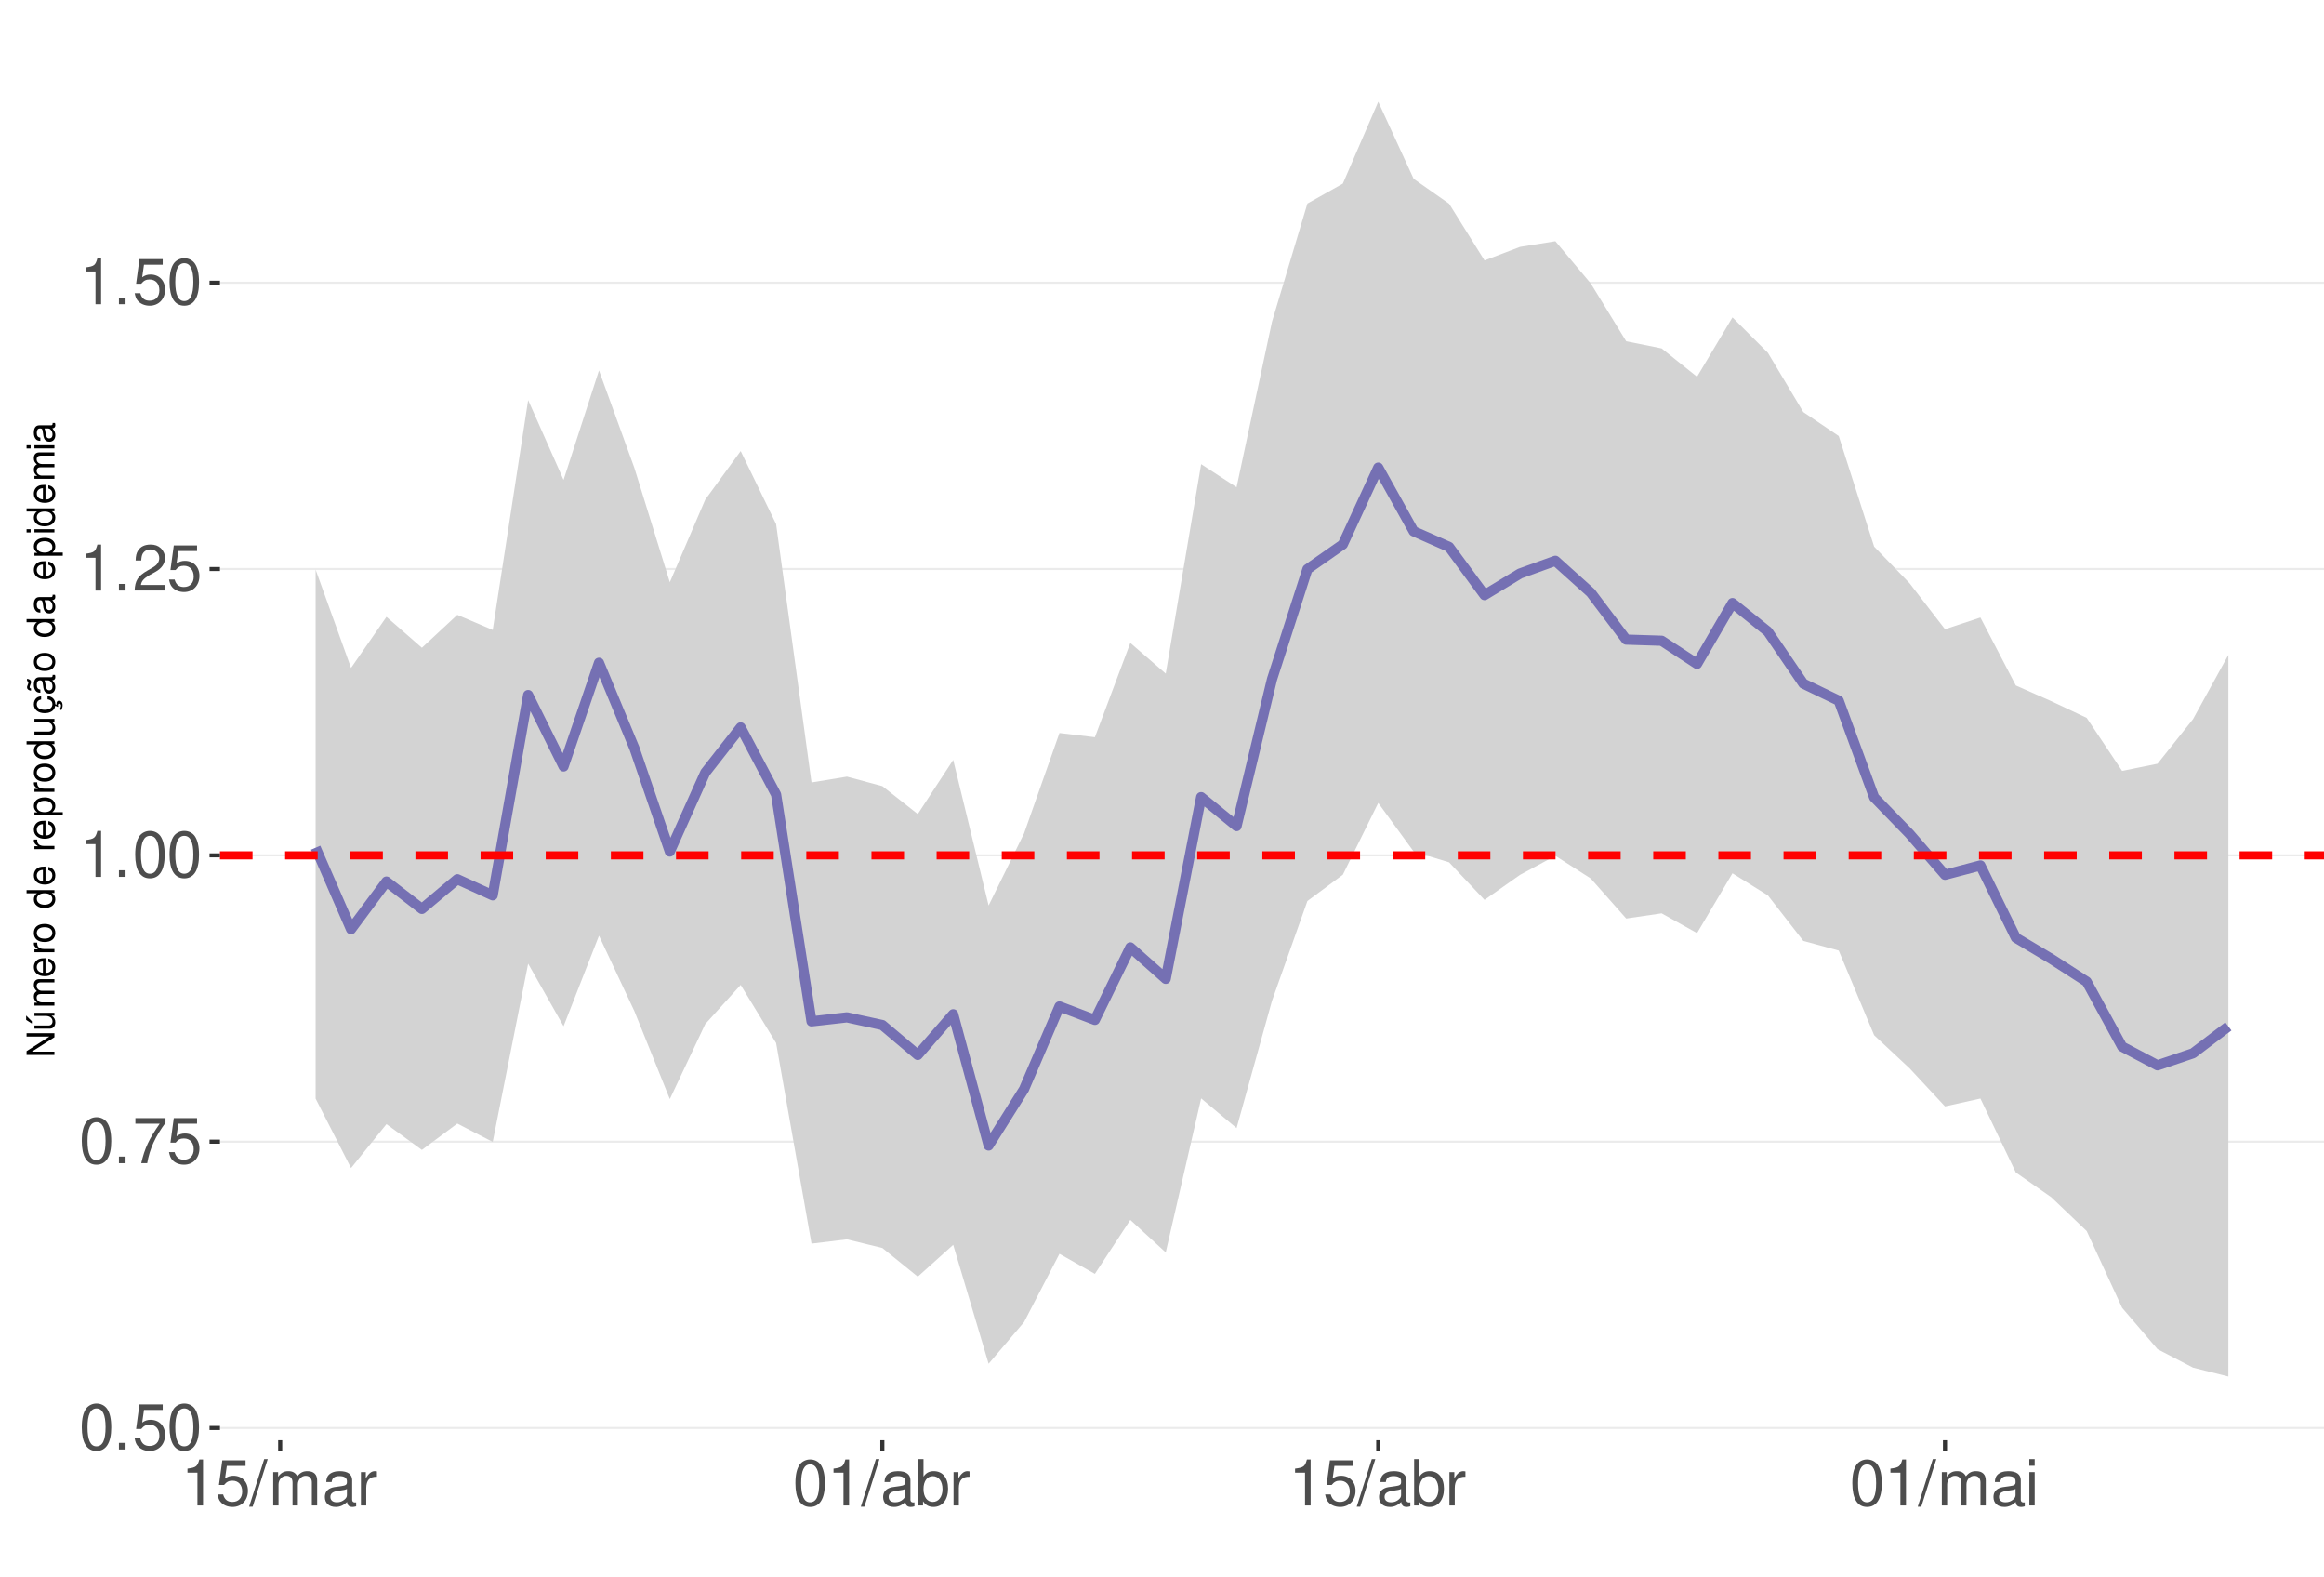
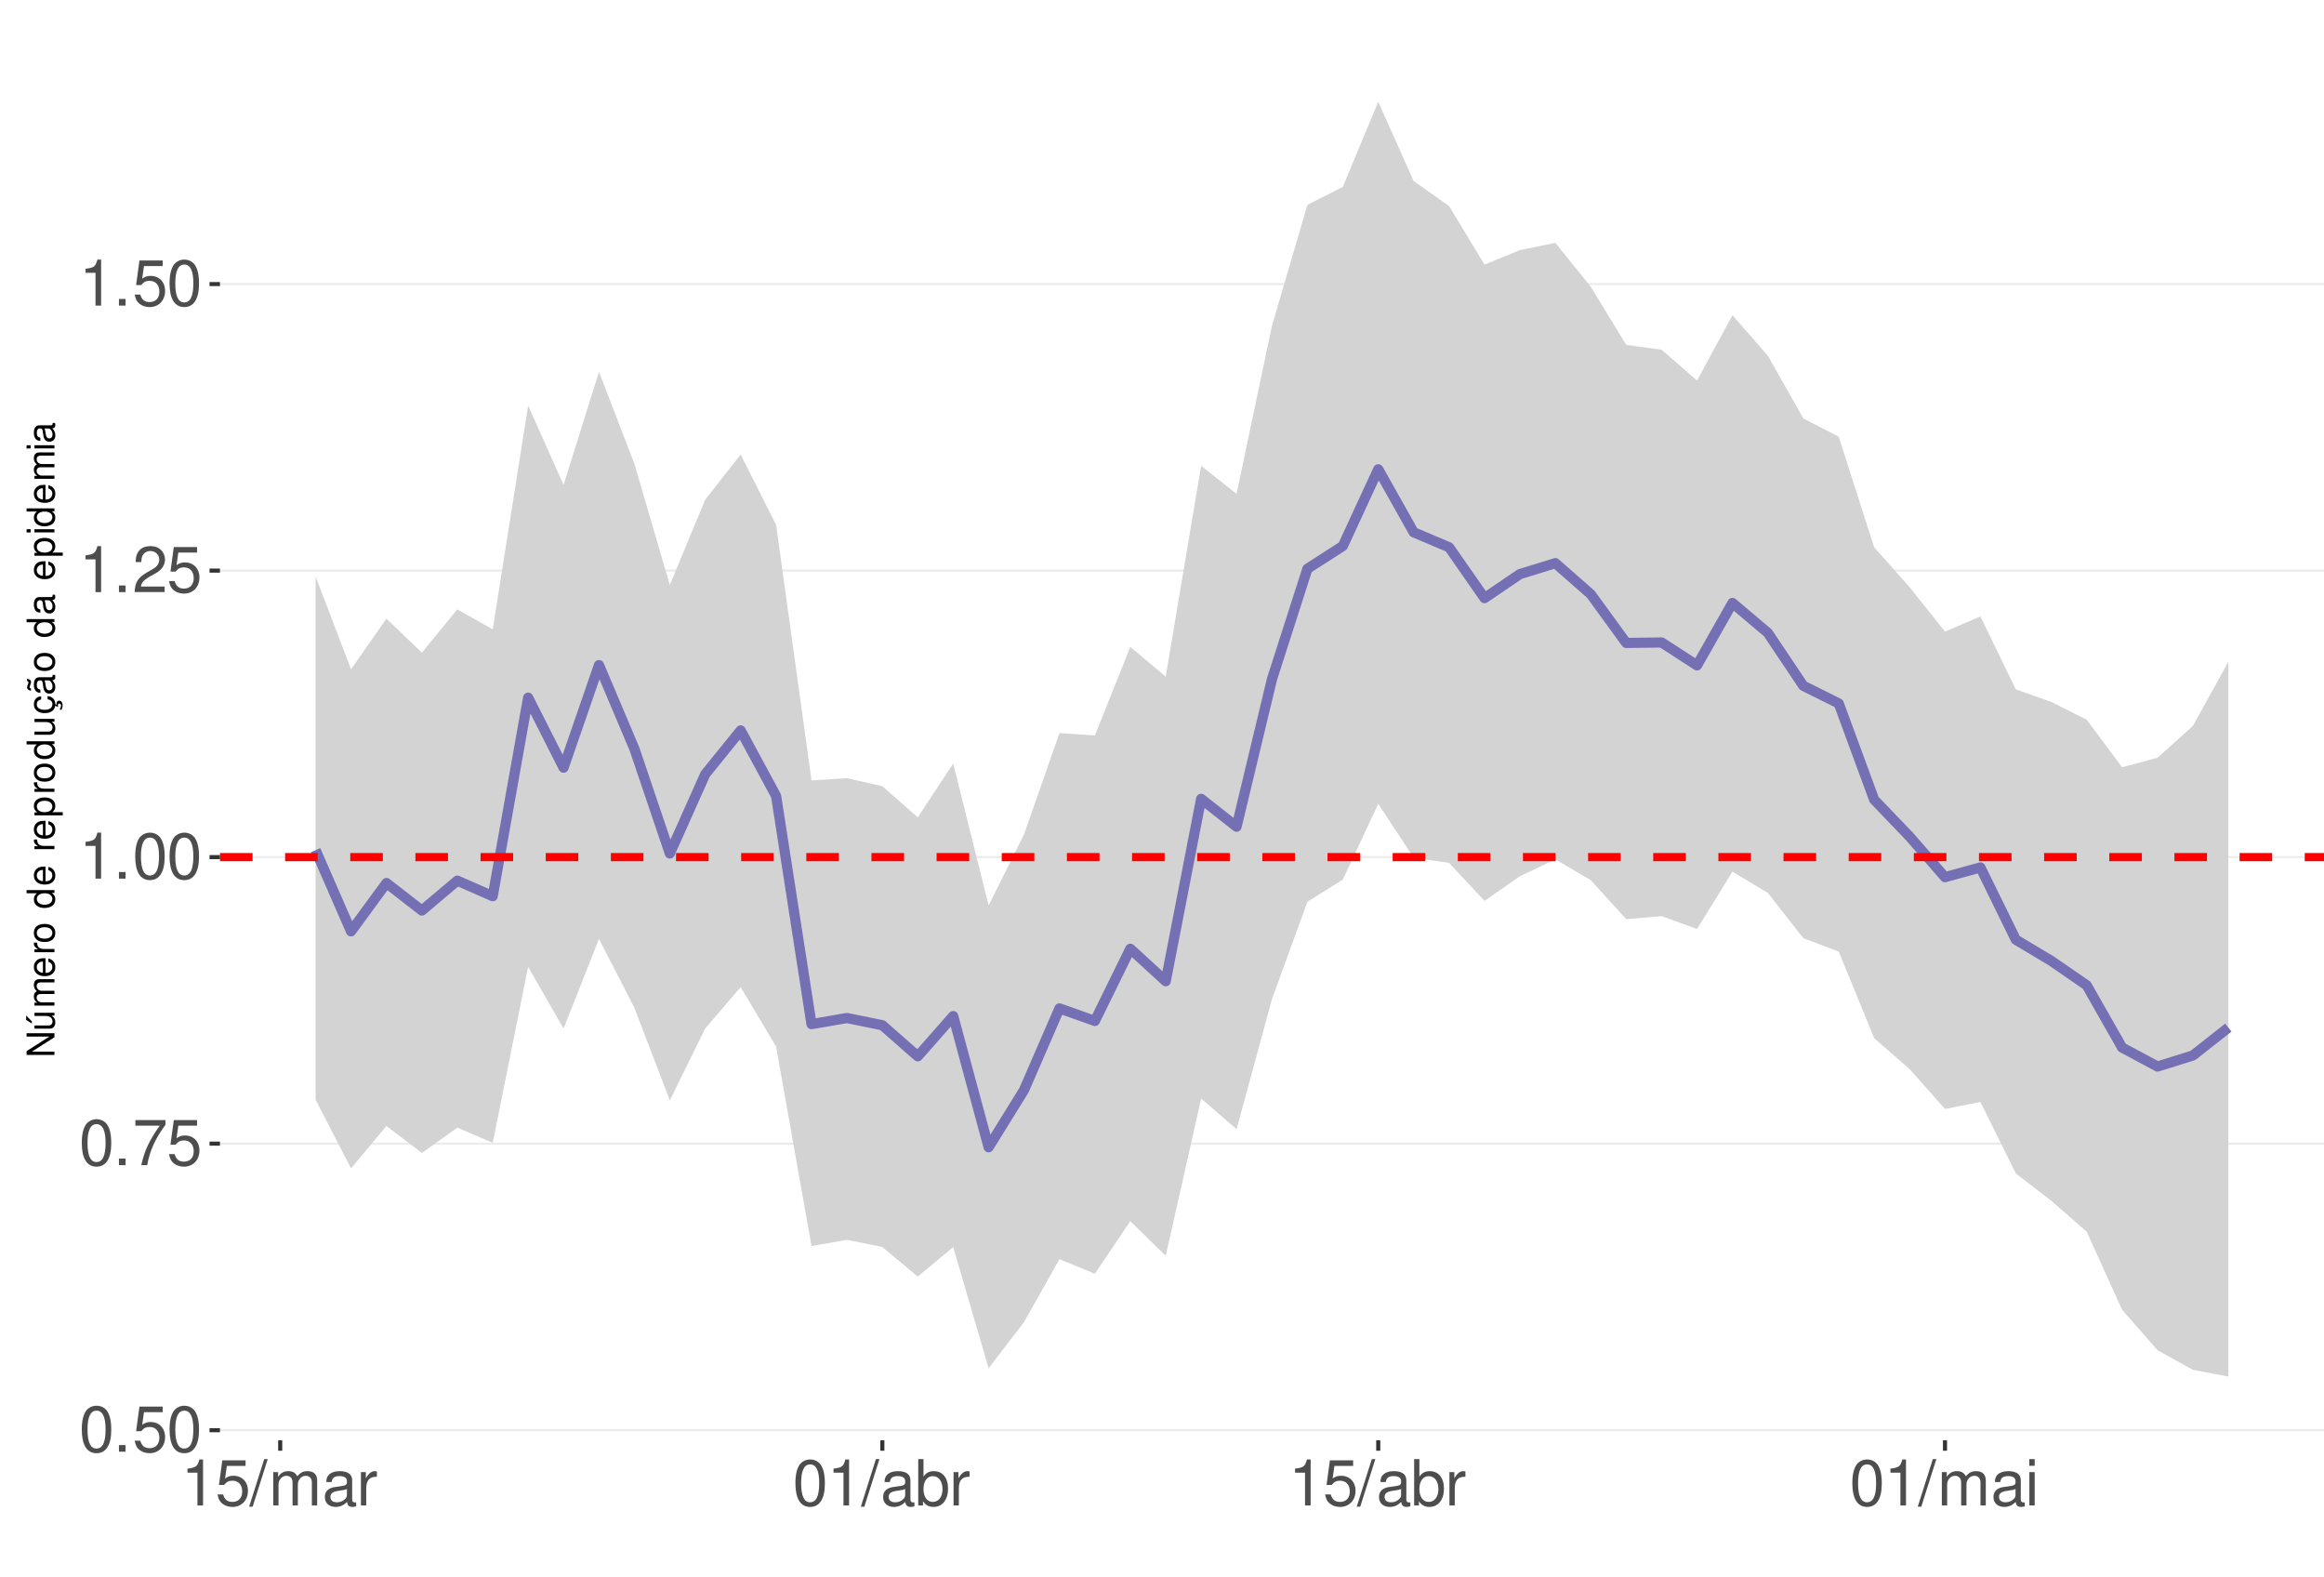
<svg xmlns="http://www.w3.org/2000/svg" xmlns:xlink="http://www.w3.org/1999/xlink" width="609pt" height="413pt" viewBox="0 0 609 413" version="1.1">
  <defs>
    <g>
      <symbol overflow="visible" id="glyph0-0">
        <path style="stroke:none;" d="" />
      </symbol>
      <symbol overflow="visible" id="glyph0-1">
        <path style="stroke:none;" d="M 4.578 -12.047 C 3.484 -12.047 2.484 -11.547 1.859 -10.734 C 1.094 -9.656 0.719 -8.062 0.719 -5.828 C 0.719 -1.766 2.047 0.391 4.578 0.391 C 7.078 0.391 8.438 -1.766 8.438 -5.734 C 8.438 -8.062 8.078 -9.625 7.297 -10.734 C 6.672 -11.562 5.703 -12.047 4.578 -12.047 Z M 4.578 -10.75 C 6.156 -10.75 6.953 -9.125 6.953 -5.859 C 6.953 -2.438 6.172 -0.828 4.547 -0.828 C 3 -0.828 2.219 -2.5 2.219 -5.812 C 2.219 -9.125 3 -10.75 4.578 -10.75 Z M 4.578 -10.75 " />
      </symbol>
      <symbol overflow="visible" id="glyph0-2">
        <path style="stroke:none;" d="M 3.188 -1.734 L 1.453 -1.734 L 1.453 0 L 3.188 0 Z M 3.188 -1.734 " />
      </symbol>
      <symbol overflow="visible" id="glyph0-3">
        <path style="stroke:none;" d="M 7.922 -11.812 L 1.828 -11.812 L 0.953 -5.375 L 2.297 -5.375 C 2.984 -6.203 3.547 -6.484 4.484 -6.484 C 6.062 -6.484 7.047 -5.391 7.047 -3.641 C 7.047 -1.953 6.062 -0.922 4.469 -0.922 C 3.188 -0.922 2.406 -1.562 2.047 -2.891 L 0.578 -2.891 C 0.781 -1.938 0.953 -1.469 1.297 -1.031 C 1.969 -0.141 3.172 0.391 4.5 0.391 C 6.875 0.391 8.547 -1.344 8.547 -3.844 C 8.547 -6.172 7 -7.781 4.734 -7.781 C 3.891 -7.781 3.234 -7.562 2.547 -7.062 L 3.016 -10.359 L 7.922 -10.359 Z M 7.922 -11.812 " />
      </symbol>
      <symbol overflow="visible" id="glyph0-4">
        <path style="stroke:none;" d="M 8.656 -11.812 L 0.766 -11.812 L 0.766 -10.359 L 7.141 -10.359 C 4.328 -6.344 3.188 -3.875 2.297 0 L 3.859 0 C 4.516 -3.781 6 -7.031 8.656 -10.578 Z M 8.656 -11.812 " />
      </symbol>
      <symbol overflow="visible" id="glyph0-5">
        <path style="stroke:none;" d="M 4.312 -8.578 L 4.312 0 L 5.781 0 L 5.781 -12.047 L 4.812 -12.047 C 4.297 -10.188 3.969 -9.938 1.703 -9.641 L 1.703 -8.578 Z M 4.312 -8.578 " />
      </symbol>
      <symbol overflow="visible" id="glyph0-6">
        <path style="stroke:none;" d="M 8.422 -1.453 L 2.219 -1.453 C 2.359 -2.453 2.891 -3.078 4.344 -3.969 L 6.016 -4.891 C 7.656 -5.812 8.516 -7.047 8.516 -8.531 C 8.516 -9.531 8.109 -10.453 7.406 -11.109 C 6.719 -11.75 5.844 -12.047 4.734 -12.047 C 3.234 -12.047 2.109 -11.516 1.469 -10.484 C 1.047 -9.844 0.859 -9.094 0.828 -7.875 L 2.297 -7.875 C 2.344 -8.688 2.453 -9.172 2.641 -9.578 C 3.031 -10.312 3.797 -10.766 4.688 -10.766 C 6.016 -10.766 7.016 -9.797 7.016 -8.5 C 7.016 -7.531 6.469 -6.703 5.406 -6.094 L 3.875 -5.203 C 1.422 -3.781 0.703 -2.641 0.562 -0.016 L 8.422 -0.016 Z M 8.422 -1.453 " />
      </symbol>
      <symbol overflow="visible" id="glyph0-7">
        <path style="stroke:none;" d="M 3.812 -12.141 L -0.141 0.328 L 0.781 0.328 L 4.734 -12.141 Z M 3.812 -12.141 " />
      </symbol>
      <symbol overflow="visible" id="glyph0-8">
        <path style="stroke:none;" d="M 1.172 -8.734 L 1.172 0 L 2.562 0 L 2.562 -5.484 C 2.562 -6.75 3.484 -7.766 4.609 -7.766 C 5.641 -7.766 6.234 -7.125 6.234 -6.016 L 6.234 0 L 7.625 0 L 7.625 -5.484 C 7.625 -6.75 8.547 -7.766 9.672 -7.766 C 10.688 -7.766 11.297 -7.109 11.297 -6.016 L 11.297 0 L 12.688 0 L 12.688 -6.547 C 12.688 -8.109 11.797 -8.984 10.156 -8.984 C 9 -8.984 8.297 -8.625 7.484 -7.641 C 6.969 -8.578 6.266 -8.984 5.125 -8.984 C 3.969 -8.984 3.188 -8.547 2.453 -7.5 L 2.453 -8.734 Z M 1.172 -8.734 " />
      </symbol>
      <symbol overflow="visible" id="glyph0-9">
        <path style="stroke:none;" d="M 8.906 -0.812 C 8.766 -0.781 8.688 -0.781 8.609 -0.781 C 8.125 -0.781 7.859 -1.031 7.859 -1.469 L 7.859 -6.594 C 7.859 -8.141 6.734 -8.984 4.578 -8.984 C 3.297 -8.984 2.281 -8.609 1.688 -7.969 C 1.281 -7.516 1.109 -7.016 1.078 -6.141 L 2.484 -6.141 C 2.594 -7.219 3.234 -7.688 4.531 -7.688 C 5.797 -7.688 6.484 -7.234 6.484 -6.391 L 6.484 -6.031 C 6.469 -5.438 6.156 -5.219 5.031 -5.062 C 3.062 -4.812 2.766 -4.75 2.234 -4.531 C 1.219 -4.094 0.703 -3.328 0.703 -2.203 C 0.703 -0.609 1.797 0.391 3.562 0.391 C 4.656 0.391 5.547 0 6.531 -0.906 C 6.625 0 7.062 0.391 7.969 0.391 C 8.266 0.391 8.438 0.344 8.906 0.234 Z M 6.484 -2.75 C 6.484 -2.281 6.344 -2 5.922 -1.609 C 5.359 -1.094 4.688 -0.828 3.859 -0.828 C 2.781 -0.828 2.156 -1.344 2.156 -2.234 C 2.156 -3.141 2.75 -3.609 4.25 -3.828 C 5.734 -4.031 6.016 -4.094 6.484 -4.312 Z M 6.484 -2.75 " />
      </symbol>
      <symbol overflow="visible" id="glyph0-10">
        <path style="stroke:none;" d="M 1.156 -8.734 L 1.156 0 L 2.547 0 L 2.547 -4.531 C 2.562 -6.625 3.438 -7.562 5.344 -7.516 L 5.344 -8.922 C 5.109 -8.969 4.984 -8.984 4.812 -8.984 C 3.922 -8.984 3.234 -8.438 2.438 -7.141 L 2.438 -8.734 Z M 1.156 -8.734 " />
      </symbol>
      <symbol overflow="visible" id="glyph0-11">
        <path style="stroke:none;" d="M 0.906 -12.141 L 0.906 0 L 2.156 0 L 2.156 -1.109 C 2.812 -0.094 3.703 0.391 4.906 0.391 C 7.219 0.391 8.719 -1.5 8.719 -4.391 C 8.719 -7.234 7.297 -8.984 4.984 -8.984 C 3.781 -8.984 2.938 -8.531 2.281 -7.547 L 2.281 -12.141 Z M 4.719 -7.672 C 6.266 -7.672 7.266 -6.328 7.266 -4.25 C 7.266 -2.266 6.234 -0.922 4.719 -0.922 C 3.234 -0.922 2.281 -2.25 2.281 -4.297 C 2.281 -6.344 3.234 -7.672 4.719 -7.672 Z M 4.719 -7.672 " />
      </symbol>
      <symbol overflow="visible" id="glyph0-12">
        <path style="stroke:none;" d="M 2.5 -8.734 L 1.109 -8.734 L 1.109 0 L 2.5 0 Z M 2.5 -12.141 L 1.094 -12.141 L 1.094 -10.391 L 2.5 -10.391 Z M 2.5 -12.141 " />
      </symbol>
      <symbol overflow="visible" id="glyph1-0">
        <path style="stroke:none;" d="" />
      </symbol>
      <symbol overflow="visible" id="glyph1-1">
        <path style="stroke:none;" d="M -7.297 -6.453 L -7.297 -5.578 L -1.328 -5.578 L -7.297 -1.766 L -7.297 -0.766 L 0 -0.766 L 0 -1.641 L -5.906 -1.641 L 0 -5.406 L 0 -6.453 Z M -7.297 -6.453 " />
      </symbol>
      <symbol overflow="visible" id="glyph1-2">
        <path style="stroke:none;" d="M 0 -4.812 L -5.234 -4.812 L -5.234 -3.984 L -2.266 -3.984 C -1.203 -3.984 -0.5 -3.438 -0.5 -2.562 C -0.5 -1.906 -0.906 -1.484 -1.531 -1.484 L -5.234 -1.484 L -5.234 -0.656 L -1.203 -0.656 C -0.328 -0.656 0.234 -1.297 0.234 -2.312 C 0.234 -3.094 -0.047 -3.578 -0.734 -4.062 L 0 -4.062 Z M -7.406 -2.953 L -5.922 -2 L -5.922 -2.594 L -7.406 -4.094 Z M -7.406 -2.953 " />
      </symbol>
      <symbol overflow="visible" id="glyph1-3">
        <path style="stroke:none;" d="M -5.234 -0.703 L 0 -0.703 L 0 -1.547 L -3.297 -1.547 C -4.047 -1.547 -4.656 -2.094 -4.656 -2.766 C -4.656 -3.391 -4.281 -3.734 -3.609 -3.734 L 0 -3.734 L 0 -4.578 L -3.297 -4.578 C -4.047 -4.578 -4.656 -5.125 -4.656 -5.812 C -4.656 -6.422 -4.266 -6.781 -3.609 -6.781 L 0 -6.781 L 0 -7.625 L -3.938 -7.625 C -4.875 -7.625 -5.391 -7.078 -5.391 -6.094 C -5.391 -5.406 -5.188 -4.984 -4.594 -4.484 C -5.156 -4.188 -5.391 -3.766 -5.391 -3.078 C -5.391 -2.375 -5.125 -1.906 -4.5 -1.469 L -5.234 -1.469 Z M -5.234 -0.703 " />
      </symbol>
      <symbol overflow="visible" id="glyph1-4">
        <path style="stroke:none;" d="M -2.344 -5.125 C -3.141 -5.125 -3.625 -5.062 -4.016 -4.922 C -4.875 -4.578 -5.391 -3.781 -5.391 -2.797 C -5.391 -1.344 -4.281 -0.406 -2.547 -0.406 C -0.812 -0.406 0.234 -1.297 0.234 -2.781 C 0.234 -3.984 -0.453 -4.812 -1.594 -5.016 L -1.594 -4.188 C -0.906 -3.953 -0.547 -3.484 -0.547 -2.812 C -0.547 -2.281 -0.781 -1.828 -1.219 -1.547 C -1.516 -1.344 -1.812 -1.281 -2.344 -1.266 Z M -3.016 -1.297 C -3.984 -1.359 -4.625 -1.953 -4.625 -2.797 C -4.625 -3.641 -3.953 -4.234 -3.016 -4.234 Z M -3.016 -1.297 " />
      </symbol>
      <symbol overflow="visible" id="glyph1-5">
        <path style="stroke:none;" d="M -5.234 -0.688 L 0 -0.688 L 0 -1.531 L -2.719 -1.531 C -3.984 -1.547 -4.547 -2.062 -4.516 -3.203 L -5.359 -3.203 C -5.375 -3.062 -5.391 -2.984 -5.391 -2.891 C -5.391 -2.344 -5.062 -1.938 -4.297 -1.453 L -5.234 -1.453 Z M -5.234 -0.688 " />
      </symbol>
      <symbol overflow="visible" id="glyph1-6">
        <path style="stroke:none;" d="M -5.391 -2.719 C -5.391 -1.234 -4.344 -0.359 -2.578 -0.359 C -0.812 -0.359 0.234 -1.234 0.234 -2.734 C 0.234 -4.203 -0.812 -5.094 -2.547 -5.094 C -4.359 -5.094 -5.391 -4.234 -5.391 -2.719 Z M -4.625 -2.734 C -4.625 -3.672 -3.844 -4.234 -2.547 -4.234 C -1.312 -4.234 -0.547 -3.656 -0.547 -2.734 C -0.547 -1.797 -1.312 -1.234 -2.578 -1.234 C -3.844 -1.234 -4.625 -1.797 -4.625 -2.734 Z M -4.625 -2.734 " />
      </symbol>
      <symbol overflow="visible" id="glyph1-7">
        <path style="stroke:none;" d="" />
      </symbol>
      <symbol overflow="visible" id="glyph1-8">
        <path style="stroke:none;" d="M -7.297 -4.953 L -7.297 -4.125 L -4.578 -4.125 C -5.109 -3.766 -5.391 -3.203 -5.391 -2.516 C -5.391 -1.156 -4.297 -0.266 -2.625 -0.266 C -0.859 -0.266 0.234 -1.125 0.234 -2.547 C 0.234 -3.266 -0.047 -3.766 -0.688 -4.203 L 0 -4.203 L 0 -4.953 Z M -4.609 -2.656 C -4.609 -3.547 -3.812 -4.125 -2.562 -4.125 C -1.344 -4.125 -0.547 -3.547 -0.547 -2.656 C -0.547 -1.734 -1.359 -1.125 -2.578 -1.125 C -3.797 -1.125 -4.609 -1.734 -4.609 -2.656 Z M -4.609 -2.656 " />
      </symbol>
      <symbol overflow="visible" id="glyph1-9">
        <path style="stroke:none;" d="M 2.188 -0.547 L 2.188 -1.375 L -0.547 -1.375 C -0.016 -1.812 0.234 -2.312 0.234 -2.984 C 0.234 -4.344 -0.859 -5.234 -2.531 -5.234 C -4.297 -5.234 -5.391 -4.375 -5.391 -2.984 C -5.391 -2.266 -5.062 -1.703 -4.453 -1.312 L -5.234 -1.312 L -5.234 -0.547 Z M -4.609 -2.844 C -4.609 -3.766 -3.797 -4.359 -2.547 -4.359 C -1.359 -4.359 -0.547 -3.75 -0.547 -2.844 C -0.547 -1.953 -1.344 -1.375 -2.578 -1.375 C -3.812 -1.375 -4.609 -1.953 -4.609 -2.844 Z M -4.609 -2.844 " />
      </symbol>
      <symbol overflow="visible" id="glyph1-10">
        <path style="stroke:none;" d="M 0 -4.812 L -5.234 -4.812 L -5.234 -3.984 L -2.266 -3.984 C -1.203 -3.984 -0.5 -3.438 -0.5 -2.562 C -0.5 -1.906 -0.906 -1.484 -1.531 -1.484 L -5.234 -1.484 L -5.234 -0.656 L -1.203 -0.656 C -0.328 -0.656 0.234 -1.297 0.234 -2.312 C 0.234 -3.094 -0.047 -3.578 -0.734 -4.062 L 0 -4.062 Z M 0 -4.812 " />
      </symbol>
      <symbol overflow="visible" id="glyph1-11">
        <path style="stroke:none;" d="M 0.234 -2.641 C 0.234 -3.875 -0.547 -4.703 -1.797 -4.766 L -1.797 -3.938 C -0.953 -3.797 -0.531 -3.359 -0.531 -2.656 C -0.531 -1.734 -1.281 -1.188 -2.516 -1.188 C -3.844 -1.188 -4.625 -1.719 -4.625 -2.625 C -4.625 -3.328 -4.203 -3.766 -3.484 -3.875 L -3.484 -4.703 C -3.984 -4.672 -4.312 -4.562 -4.609 -4.359 C -5.094 -4 -5.391 -3.375 -5.391 -2.641 C -5.391 -1.219 -4.266 -0.312 -2.531 -0.312 C -1.469 -0.312 -0.625 -0.672 -0.156 -1.312 C 0.047 -1.594 0.125 -1.812 0.203 -2.25 L 0.922 -1.938 L 0.984 -2.062 C 0.938 -2.188 0.906 -2.25 0.906 -2.375 C 0.906 -2.656 1.047 -2.828 1.281 -2.828 C 1.547 -2.828 1.734 -2.594 1.734 -2.297 C 1.734 -2.031 1.672 -1.844 1.438 -1.406 L 1.406 -1.312 L 1.812 -1.094 C 2.078 -1.75 2.141 -1.953 2.141 -2.344 C 2.141 -3.109 1.781 -3.578 1.203 -3.578 C 0.781 -3.578 0.547 -3.297 0.547 -2.797 C 0.547 -2.703 0.547 -2.641 0.562 -2.516 Z M 0.234 -2.641 " />
      </symbol>
      <symbol overflow="visible" id="glyph1-12">
        <path style="stroke:none;" d="M -0.484 -5.344 C -0.469 -5.266 -0.469 -5.219 -0.469 -5.172 C -0.469 -4.875 -0.625 -4.719 -0.875 -4.719 L -3.953 -4.719 C -4.891 -4.719 -5.391 -4.047 -5.391 -2.75 C -5.391 -1.984 -5.172 -1.375 -4.781 -1.016 C -4.516 -0.766 -4.203 -0.672 -3.688 -0.656 L -3.688 -1.484 C -4.328 -1.562 -4.625 -1.938 -4.625 -2.719 C -4.625 -3.484 -4.344 -3.891 -3.844 -3.891 L -3.625 -3.891 C -3.266 -3.875 -3.125 -3.703 -3.047 -3.016 C -2.891 -1.844 -2.844 -1.656 -2.719 -1.344 C -2.453 -0.734 -2 -0.422 -1.312 -0.422 C -0.375 -0.422 0.234 -1.078 0.234 -2.141 C 0.234 -2.797 0 -3.328 -0.547 -3.922 C 0 -3.984 0.234 -4.234 0.234 -4.781 C 0.234 -4.953 0.203 -5.062 0.141 -5.344 Z M -1.656 -3.891 C -1.375 -3.891 -1.203 -3.812 -0.969 -3.562 C -0.656 -3.219 -0.5 -2.812 -0.5 -2.312 C -0.5 -1.672 -0.812 -1.297 -1.344 -1.297 C -1.891 -1.297 -2.172 -1.656 -2.297 -2.547 C -2.422 -3.438 -2.453 -3.609 -2.594 -3.891 Z M -7.172 -3.75 C -6.922 -3.672 -6.812 -3.547 -6.812 -3.375 C -6.812 -3.25 -6.875 -2.984 -6.984 -2.734 C -7.156 -2.312 -7.172 -2.25 -7.172 -2.047 C -7.172 -1.594 -6.797 -1.297 -6.141 -1.188 L -6.141 -1.766 C -6.375 -1.812 -6.5 -1.938 -6.5 -2.094 C -6.5 -2.203 -6.469 -2.344 -6.375 -2.578 C -6.156 -3.156 -6.125 -3.234 -6.125 -3.438 C -6.125 -3.922 -6.484 -4.219 -7.172 -4.312 Z M -7.172 -3.75 " />
      </symbol>
      <symbol overflow="visible" id="glyph1-13">
        <path style="stroke:none;" d="M -0.484 -5.344 C -0.469 -5.266 -0.469 -5.219 -0.469 -5.172 C -0.469 -4.875 -0.625 -4.719 -0.875 -4.719 L -3.953 -4.719 C -4.891 -4.719 -5.391 -4.047 -5.391 -2.75 C -5.391 -1.984 -5.172 -1.375 -4.781 -1.016 C -4.516 -0.766 -4.203 -0.672 -3.688 -0.656 L -3.688 -1.484 C -4.328 -1.562 -4.625 -1.938 -4.625 -2.719 C -4.625 -3.484 -4.344 -3.891 -3.844 -3.891 L -3.625 -3.891 C -3.266 -3.875 -3.125 -3.703 -3.047 -3.016 C -2.891 -1.844 -2.844 -1.656 -2.719 -1.344 C -2.453 -0.734 -2 -0.422 -1.312 -0.422 C -0.375 -0.422 0.234 -1.078 0.234 -2.141 C 0.234 -2.797 0 -3.328 -0.547 -3.922 C 0 -3.984 0.234 -4.234 0.234 -4.781 C 0.234 -4.953 0.203 -5.062 0.141 -5.344 Z M -1.656 -3.891 C -1.375 -3.891 -1.203 -3.812 -0.969 -3.562 C -0.656 -3.219 -0.5 -2.812 -0.5 -2.312 C -0.5 -1.672 -0.812 -1.297 -1.344 -1.297 C -1.891 -1.297 -2.172 -1.656 -2.297 -2.547 C -2.422 -3.438 -2.453 -3.609 -2.594 -3.891 Z M -1.656 -3.891 " />
      </symbol>
      <symbol overflow="visible" id="glyph1-14">
        <path style="stroke:none;" d="M -5.234 -1.5 L -5.234 -0.672 L 0 -0.672 L 0 -1.5 Z M -7.297 -1.5 L -7.297 -0.656 L -6.234 -0.656 L -6.234 -1.5 Z M -7.297 -1.5 " />
      </symbol>
    </g>
    <clipPath id="clip1">
      <path d="M 57.645 9.961 L 609 9.961 L 609 377.328 L 57.645 377.328 Z M 57.645 9.961 " />
    </clipPath>
    <clipPath id="clip2">
-       <path d="M 57.645 373 L 609 373 L 609 375 L 57.645 375 Z M 57.645 373 " />
+       <path d="M 57.645 374 L 609 374 L 609 375 L 57.645 375 Z M 57.645 374 " />
    </clipPath>
    <clipPath id="clip3">
-       <path d="M 57.645 298 L 609 298 L 609 300 L 57.645 300 Z M 57.645 298 " />
+       <path d="M 57.645 299 L 609 299 L 609 300 L 57.645 300 Z M 57.645 299 " />
    </clipPath>
    <clipPath id="clip4">
-       <path d="M 57.645 223 L 609 223 L 609 225 L 57.645 225 Z M 57.645 223 " />
+       <path d="M 57.645 224 L 609 224 L 609 225 L 57.645 225 Z M 57.645 224 " />
    </clipPath>
    <clipPath id="clip5">
-       <path d="M 57.645 148 L 609 148 L 609 150 L 57.645 150 Z M 57.645 148 " />
+       <path d="M 57.645 149 L 609 149 L 609 150 L 57.645 150 Z M 57.645 149 " />
    </clipPath>
    <clipPath id="clip6">
-       <path d="M 57.645 73 L 609 73 L 609 75 L 57.645 75 Z M 57.645 73 " />
+       <path d="M 57.645 74 L 609 74 L 609 75 L 57.645 75 Z M 57.645 74 " />
    </clipPath>
    <clipPath id="clip7">
      <path d="M 57.645 223 L 609 223 L 609 226 L 57.645 226 Z M 57.645 223 " />
    </clipPath>
  </defs>
  <g id="surface172">
    <rect x="0" y="0" width="609" height="413" style="fill:rgb(100%,100%,100%);fill-opacity:1;stroke:none;" />
    <rect x="0" y="0" width="609" height="413" style="fill:rgb(100%,100%,100%);fill-opacity:1;stroke:none;" />
    <path style="fill:none;stroke-width:1.067;stroke-linecap:round;stroke-linejoin:round;stroke:rgb(100%,100%,100%);stroke-opacity:1;stroke-miterlimit:10;" d="M 0 413 L 609 413 L 609 0 L 0 0 Z M 0 413 " />
    <g clip-path="url(#clip1)" clip-rule="nonzero">
      <path style=" stroke:none;fill-rule:nonzero;fill:rgb(100%,100%,100%);fill-opacity:1;" d="M 57.645 377.328 L 609 377.328 L 609 9.961 L 57.645 9.961 Z M 57.645 377.328 " />
    </g>
    <g clip-path="url(#clip2)" clip-rule="nonzero">
-       <path style="fill:none;stroke-width:0.533;stroke-linecap:butt;stroke-linejoin:round;stroke:rgb(92.157%,92.157%,92.157%);stroke-opacity:1;stroke-miterlimit:10;" d="M 57.645 374.105 L 609 374.105 " />
+       <path style="fill:none;stroke-width:0.533;stroke-linecap:butt;stroke-linejoin:round;stroke:rgb(92.157%,92.157%,92.157%);stroke-opacity:1;stroke-miterlimit:10;" d="M 57.645 374.684 L 609 374.684 " />
    </g>
    <g clip-path="url(#clip3)" clip-rule="nonzero">
-       <path style="fill:none;stroke-width:0.533;stroke-linecap:butt;stroke-linejoin:round;stroke:rgb(92.157%,92.157%,92.157%);stroke-opacity:1;stroke-miterlimit:10;" d="M 57.645 299.098 L 609 299.098 " />
+       <path style="fill:none;stroke-width:0.533;stroke-linecap:butt;stroke-linejoin:round;stroke:rgb(92.157%,92.157%,92.157%);stroke-opacity:1;stroke-miterlimit:10;" d="M 57.645 299.617 L 609 299.617 " />
    </g>
    <g clip-path="url(#clip4)" clip-rule="nonzero">
-       <path style="fill:none;stroke-width:0.533;stroke-linecap:butt;stroke-linejoin:round;stroke:rgb(92.157%,92.157%,92.157%);stroke-opacity:1;stroke-miterlimit:10;" d="M 57.645 224.086 L 609 224.086 " />
+       <path style="fill:none;stroke-width:0.533;stroke-linecap:butt;stroke-linejoin:round;stroke:rgb(92.157%,92.157%,92.157%);stroke-opacity:1;stroke-miterlimit:10;" d="M 57.645 224.551 L 609 224.551 " />
    </g>
    <g clip-path="url(#clip5)" clip-rule="nonzero">
-       <path style="fill:none;stroke-width:0.533;stroke-linecap:butt;stroke-linejoin:round;stroke:rgb(92.157%,92.157%,92.157%);stroke-opacity:1;stroke-miterlimit:10;" d="M 57.645 149.074 L 609 149.074 " />
+       <path style="fill:none;stroke-width:0.533;stroke-linecap:butt;stroke-linejoin:round;stroke:rgb(92.157%,92.157%,92.157%);stroke-opacity:1;stroke-miterlimit:10;" d="M 57.645 149.484 L 609 149.484 " />
    </g>
    <g clip-path="url(#clip6)" clip-rule="nonzero">
-       <path style="fill:none;stroke-width:0.533;stroke-linecap:butt;stroke-linejoin:round;stroke:rgb(92.157%,92.157%,92.157%);stroke-opacity:1;stroke-miterlimit:10;" d="M 57.645 74.062 L 609 74.062 " />
-     </g>
-     <path style=" stroke:none;fill-rule:nonzero;fill:rgb(82.745%,82.745%,82.745%);fill-opacity:1;" d="M 82.707 149.238 L 91.988 174.988 L 101.27 161.609 L 110.555 169.703 L 119.836 161.082 L 129.117 165.039 L 138.398 104.812 L 147.68 125.734 L 156.965 97.047 L 166.246 122.609 L 175.527 152.539 L 184.809 130.898 L 194.09 118.168 L 203.375 137.293 L 212.656 204.992 L 221.938 203.469 L 231.219 205.957 L 240.5 213.27 L 249.785 199.082 L 259.066 237.219 L 268.348 218.34 L 277.629 192.039 L 286.914 193.145 L 296.195 168.43 L 305.477 176.48 L 314.758 121.605 L 324.039 127.641 L 333.324 84.289 L 342.605 53.324 L 351.887 48.105 L 361.168 26.66 L 370.449 46.852 L 379.734 53.371 L 389.016 68.23 L 398.297 64.691 L 407.578 63.199 L 416.859 74.262 L 426.145 89.406 L 435.426 91.277 L 444.707 98.707 L 453.988 83.148 L 463.273 92.426 L 472.555 107.957 L 481.836 114.227 L 491.117 143.207 L 500.398 152.797 L 509.684 164.848 L 518.965 161.777 L 528.246 179.59 L 537.527 183.691 L 546.809 188.07 L 556.094 201.961 L 565.375 200.082 L 574.656 188.43 L 583.938 171.578 L 583.938 360.629 L 574.656 358.289 L 565.375 353.461 L 556.094 342.621 L 546.809 322.504 L 537.527 313.648 L 528.246 307.168 L 518.965 287.793 L 509.684 289.855 L 500.398 279.875 L 491.117 271.211 L 481.836 249.027 L 472.555 246.5 L 463.273 234.574 L 453.988 228.785 L 444.707 244.457 L 435.426 239.277 L 426.145 240.637 L 416.859 230.152 L 407.578 224.203 L 398.297 229.211 L 389.016 235.746 L 379.734 225.918 L 370.449 223.09 L 361.168 210.355 L 351.887 229.164 L 342.605 236.043 L 333.324 262.188 L 324.039 295.539 L 314.758 287.758 L 305.477 328.109 L 296.195 319.594 L 286.914 333.727 L 277.629 328.477 L 268.348 346.359 L 259.066 357.281 L 249.785 326.125 L 240.5 334.461 L 231.219 326.953 L 221.938 324.684 L 212.656 325.809 L 203.375 273.25 L 194.09 258.031 L 184.809 268.293 L 175.527 287.941 L 166.246 264.91 L 156.965 245.137 L 147.68 268.855 L 138.398 252.461 L 129.117 299.16 L 119.836 294.348 L 110.555 301.254 L 101.27 294.5 L 91.988 306.004 L 82.707 287.812 Z M 82.707 149.238 " />
-     <path style="fill:none;stroke-width:2.667;stroke-linecap:butt;stroke-linejoin:round;stroke:rgb(45.882%,43.922%,70.196%);stroke-opacity:1;stroke-miterlimit:10;" d="M 82.707 222.078 L 91.988 243.438 L 101.27 230.953 L 110.555 238.117 L 119.836 230.336 L 129.117 234.555 L 138.398 182.09 L 147.68 200.801 L 156.965 173.641 L 166.246 196.012 L 175.527 223.09 L 184.809 202.414 L 194.09 190.57 L 203.375 208.16 L 212.656 267.578 L 221.938 266.527 L 231.219 268.543 L 240.5 276.375 L 249.785 265.715 L 259.066 300.102 L 268.348 285.332 L 277.629 263.664 L 286.914 267.191 L 296.195 248.195 L 305.477 256.434 L 314.758 208.836 L 324.039 216.422 L 333.324 177.953 L 342.605 149.121 L 351.887 142.629 L 361.168 122.508 L 370.449 139.188 L 379.734 143.285 L 389.016 155.902 L 398.297 150.27 L 407.578 146.914 L 416.859 155.258 L 426.145 167.566 L 435.426 167.863 L 444.707 173.934 L 453.988 157.996 L 463.273 165.477 L 472.555 179.098 L 481.836 183.566 L 491.117 208.891 L 500.398 218.457 L 509.684 229.176 L 518.965 226.734 L 528.246 245.672 L 537.527 251.199 L 546.809 257.18 L 556.094 274.191 L 565.375 279.094 L 574.656 275.945 L 583.938 268.898 " />
+       <path style="fill:none;stroke-width:0.533;stroke-linecap:butt;stroke-linejoin:round;stroke:rgb(92.157%,92.157%,92.157%);stroke-opacity:1;stroke-miterlimit:10;" d="M 57.645 74.418 L 609 74.418 " />
+     </g>
+     <path style=" stroke:none;fill-rule:nonzero;fill:rgb(82.745%,82.745%,82.745%);fill-opacity:1;" d="M 82.707 151.027 L 91.988 175.344 L 101.27 162.078 L 110.555 170.996 L 119.836 159.637 L 129.117 164.887 L 138.398 106.27 L 147.68 127.023 L 156.965 97.41 L 166.246 121.5 L 175.527 153.254 L 184.809 130.883 L 194.09 119.07 L 203.375 137.504 L 212.656 204.449 L 221.938 203.867 L 231.219 205.965 L 240.5 214.141 L 249.785 200.023 L 259.066 237.199 L 268.348 218.594 L 277.629 192.055 L 286.914 192.676 L 296.195 169.484 L 305.477 177.262 L 314.758 122.035 L 324.039 129.391 L 333.324 85.316 L 342.605 53.668 L 351.887 48.957 L 361.168 26.66 L 370.449 47.441 L 379.734 53.984 L 389.016 69.328 L 398.297 65.516 L 407.578 63.621 L 416.859 75.125 L 426.145 90.348 L 435.426 91.621 L 444.707 99.699 L 453.988 82.578 L 463.273 93.211 L 472.555 109.629 L 481.836 114.402 L 491.117 143.379 L 500.398 153.809 L 509.684 165.477 L 518.965 161.496 L 528.246 180.605 L 537.527 183.879 L 546.809 188.547 L 556.094 201.008 L 565.375 198.52 L 574.656 190.18 L 583.938 173.344 L 583.938 360.629 L 574.656 358.875 L 565.375 353.734 L 556.094 343.141 L 546.809 322.676 L 537.527 314.57 L 528.246 307.422 L 518.965 288.691 L 509.684 290.52 L 500.398 280.082 L 491.117 271.965 L 481.836 249.297 L 472.555 245.785 L 463.273 233.938 L 453.988 228.344 L 444.707 243.387 L 435.426 240.012 L 426.145 240.801 L 416.859 230.586 L 407.578 225.145 L 398.297 229.547 L 389.016 236.008 L 379.734 226.07 L 370.449 224.707 L 361.168 210.59 L 351.887 230.43 L 342.605 236.25 L 333.324 261.727 L 324.039 295.84 L 314.758 287.793 L 305.477 329 L 296.195 319.926 L 286.914 333.691 L 277.629 329.883 L 268.348 346.359 L 259.066 358.453 L 249.785 326.719 L 240.5 334.445 L 231.219 326.688 L 221.938 324.809 L 212.656 326.449 L 203.375 274.195 L 194.09 258.598 L 184.809 269.434 L 175.527 288.277 L 166.246 264.027 L 156.965 245.973 L 147.68 269.453 L 138.398 253.297 L 129.117 299.391 L 119.836 295.418 L 110.555 302.062 L 101.27 294.992 L 91.988 306.094 L 82.707 288.113 Z M 82.707 151.027 " />
+     <path style="fill:none;stroke-width:2.667;stroke-linecap:butt;stroke-linejoin:round;stroke:rgb(45.882%,43.922%,70.196%);stroke-opacity:1;stroke-miterlimit:10;" d="M 82.707 222.719 L 91.988 243.996 L 101.27 231.336 L 110.555 238.543 L 119.836 230.715 L 129.117 234.789 L 138.398 182.777 L 147.68 201.113 L 156.965 174.242 L 166.246 196.176 L 175.527 223.598 L 184.809 202.828 L 194.09 191.359 L 203.375 208.535 L 212.656 268.305 L 221.938 266.703 L 231.219 268.594 L 240.5 276.742 L 249.785 266.195 L 259.066 300.559 L 268.348 285.574 L 277.629 264.18 L 286.914 267.469 L 296.195 248.555 L 305.477 257.062 L 314.758 209.285 L 324.039 216.578 L 333.324 177.914 L 342.605 149.008 L 351.887 143.043 L 361.168 122.945 L 370.449 139.449 L 379.734 143.379 L 389.016 156.699 L 398.297 150.398 L 407.578 147.539 L 416.859 155.672 L 426.145 168.438 L 435.426 168.316 L 444.707 174.32 L 453.988 157.965 L 463.273 165.809 L 472.555 179.672 L 481.836 184.285 L 491.117 209.488 L 500.398 219.164 L 509.684 229.801 L 518.965 227.254 L 528.246 246.18 L 537.527 251.73 L 546.809 258.125 L 556.094 274.438 L 565.375 279.41 L 574.656 276.512 L 583.938 269.211 " />
    <g clip-path="url(#clip7)" clip-rule="nonzero">
-       <path style="fill:none;stroke-width:2.134;stroke-linecap:butt;stroke-linejoin:round;stroke:rgb(100%,0%,0%);stroke-opacity:1;stroke-dasharray:8.536,8.536;stroke-miterlimit:10;" d="M 57.645 224.086 L 609 224.086 " />
-     </g>
-     <g style="fill:rgb(30.196%,30.196%,30.196%);fill-opacity:1;">
-       <use xlink:href="#glyph0-1" x="20.715" y="379.743" />
-       <use xlink:href="#glyph0-2" x="29.715" y="379.743" />
-       <use xlink:href="#glyph0-3" x="34.715" y="379.743" />
-       <use xlink:href="#glyph0-1" x="43.715" y="379.743" />
-     </g>
-     <g style="fill:rgb(30.196%,30.196%,30.196%);fill-opacity:1;">
-       <use xlink:href="#glyph0-1" x="20.715" y="304.735" />
-       <use xlink:href="#glyph0-2" x="29.715" y="304.735" />
-       <use xlink:href="#glyph0-4" x="34.715" y="304.735" />
-       <use xlink:href="#glyph0-3" x="43.715" y="304.735" />
-     </g>
-     <g style="fill:rgb(30.196%,30.196%,30.196%);fill-opacity:1;">
-       <use xlink:href="#glyph0-5" x="20.715" y="229.724" />
-       <use xlink:href="#glyph0-2" x="29.715" y="229.724" />
-       <use xlink:href="#glyph0-1" x="34.715" y="229.724" />
-       <use xlink:href="#glyph0-1" x="43.715" y="229.724" />
-     </g>
-     <g style="fill:rgb(30.196%,30.196%,30.196%);fill-opacity:1;">
-       <use xlink:href="#glyph0-5" x="20.715" y="154.712" />
-       <use xlink:href="#glyph0-2" x="29.715" y="154.712" />
-       <use xlink:href="#glyph0-6" x="34.715" y="154.712" />
-       <use xlink:href="#glyph0-3" x="43.715" y="154.712" />
-     </g>
-     <g style="fill:rgb(30.196%,30.196%,30.196%);fill-opacity:1;">
-       <use xlink:href="#glyph0-5" x="20.715" y="79.7" />
-       <use xlink:href="#glyph0-2" x="29.715" y="79.7" />
-       <use xlink:href="#glyph0-3" x="34.715" y="79.7" />
-       <use xlink:href="#glyph0-1" x="43.715" y="79.7" />
-     </g>
-     <path style="fill:none;stroke-width:1.067;stroke-linecap:butt;stroke-linejoin:round;stroke:rgb(20%,20%,20%);stroke-opacity:1;stroke-miterlimit:10;" d="M 54.906 374.105 L 57.645 374.105 " />
-     <path style="fill:none;stroke-width:1.067;stroke-linecap:butt;stroke-linejoin:round;stroke:rgb(20%,20%,20%);stroke-opacity:1;stroke-miterlimit:10;" d="M 54.906 299.098 L 57.645 299.098 " />
-     <path style="fill:none;stroke-width:1.067;stroke-linecap:butt;stroke-linejoin:round;stroke:rgb(20%,20%,20%);stroke-opacity:1;stroke-miterlimit:10;" d="M 54.906 224.086 L 57.645 224.086 " />
-     <path style="fill:none;stroke-width:1.067;stroke-linecap:butt;stroke-linejoin:round;stroke:rgb(20%,20%,20%);stroke-opacity:1;stroke-miterlimit:10;" d="M 54.906 149.074 L 57.645 149.074 " />
-     <path style="fill:none;stroke-width:1.067;stroke-linecap:butt;stroke-linejoin:round;stroke:rgb(20%,20%,20%);stroke-opacity:1;stroke-miterlimit:10;" d="M 54.906 74.062 L 57.645 74.062 " />
+       <path style="fill:none;stroke-width:2.134;stroke-linecap:butt;stroke-linejoin:round;stroke:rgb(100%,0%,0%);stroke-opacity:1;stroke-dasharray:8.536,8.536;stroke-miterlimit:10;" d="M 57.645 224.551 L 609 224.551 " />
+     </g>
+     <g style="fill:rgb(30.196%,30.196%,30.196%);fill-opacity:1;">
+       <use xlink:href="#glyph0-1" x="20.715" y="380.321" />
+       <use xlink:href="#glyph0-2" x="29.715" y="380.321" />
+       <use xlink:href="#glyph0-3" x="34.715" y="380.321" />
+       <use xlink:href="#glyph0-1" x="43.715" y="380.321" />
+     </g>
+     <g style="fill:rgb(30.196%,30.196%,30.196%);fill-opacity:1;">
+       <use xlink:href="#glyph0-1" x="20.715" y="305.255" />
+       <use xlink:href="#glyph0-2" x="29.715" y="305.255" />
+       <use xlink:href="#glyph0-4" x="34.715" y="305.255" />
+       <use xlink:href="#glyph0-3" x="43.715" y="305.255" />
+     </g>
+     <g style="fill:rgb(30.196%,30.196%,30.196%);fill-opacity:1;">
+       <use xlink:href="#glyph0-5" x="20.715" y="230.188" />
+       <use xlink:href="#glyph0-2" x="29.715" y="230.188" />
+       <use xlink:href="#glyph0-1" x="34.715" y="230.188" />
+       <use xlink:href="#glyph0-1" x="43.715" y="230.188" />
+     </g>
+     <g style="fill:rgb(30.196%,30.196%,30.196%);fill-opacity:1;">
+       <use xlink:href="#glyph0-5" x="20.715" y="155.122" />
+       <use xlink:href="#glyph0-2" x="29.715" y="155.122" />
+       <use xlink:href="#glyph0-6" x="34.715" y="155.122" />
+       <use xlink:href="#glyph0-3" x="43.715" y="155.122" />
+     </g>
+     <g style="fill:rgb(30.196%,30.196%,30.196%);fill-opacity:1;">
+       <use xlink:href="#glyph0-5" x="20.715" y="80.056" />
+       <use xlink:href="#glyph0-2" x="29.715" y="80.056" />
+       <use xlink:href="#glyph0-3" x="34.715" y="80.056" />
+       <use xlink:href="#glyph0-1" x="43.715" y="80.056" />
+     </g>
+     <path style="fill:none;stroke-width:1.067;stroke-linecap:butt;stroke-linejoin:round;stroke:rgb(20%,20%,20%);stroke-opacity:1;stroke-miterlimit:10;" d="M 54.906 374.684 L 57.645 374.684 " />
+     <path style="fill:none;stroke-width:1.067;stroke-linecap:butt;stroke-linejoin:round;stroke:rgb(20%,20%,20%);stroke-opacity:1;stroke-miterlimit:10;" d="M 54.906 299.617 L 57.645 299.617 " />
+     <path style="fill:none;stroke-width:1.067;stroke-linecap:butt;stroke-linejoin:round;stroke:rgb(20%,20%,20%);stroke-opacity:1;stroke-miterlimit:10;" d="M 54.906 224.551 L 57.645 224.551 " />
+     <path style="fill:none;stroke-width:1.067;stroke-linecap:butt;stroke-linejoin:round;stroke:rgb(20%,20%,20%);stroke-opacity:1;stroke-miterlimit:10;" d="M 54.906 149.484 L 57.645 149.484 " />
+     <path style="fill:none;stroke-width:1.067;stroke-linecap:butt;stroke-linejoin:round;stroke:rgb(20%,20%,20%);stroke-opacity:1;stroke-miterlimit:10;" d="M 54.906 74.418 L 57.645 74.418 " />
    <path style="fill:none;stroke-width:1.067;stroke-linecap:butt;stroke-linejoin:round;stroke:rgb(20%,20%,20%);stroke-opacity:1;stroke-miterlimit:10;" d="M 73.426 380.07 L 73.426 377.328 " />
    <path style="fill:none;stroke-width:1.067;stroke-linecap:butt;stroke-linejoin:round;stroke:rgb(20%,20%,20%);stroke-opacity:1;stroke-miterlimit:10;" d="M 231.219 380.07 L 231.219 377.328 " />
    <path style="fill:none;stroke-width:1.067;stroke-linecap:butt;stroke-linejoin:round;stroke:rgb(20%,20%,20%);stroke-opacity:1;stroke-miterlimit:10;" d="M 361.168 380.07 L 361.168 377.328 " />
    <path style="fill:none;stroke-width:1.067;stroke-linecap:butt;stroke-linejoin:round;stroke:rgb(20%,20%,20%);stroke-opacity:1;stroke-miterlimit:10;" d="M 509.684 380.07 L 509.684 377.328 " />
    <g style="fill:rgb(30.196%,30.196%,30.196%);fill-opacity:1;">
      <use xlink:href="#glyph0-5" x="47.426" y="394.399" />
      <use xlink:href="#glyph0-3" x="56.426" y="394.399" />
      <use xlink:href="#glyph0-7" x="65.426" y="394.399" />
      <use xlink:href="#glyph0-8" x="70.426" y="394.399" />
      <use xlink:href="#glyph0-9" x="84.426" y="394.399" />
      <use xlink:href="#glyph0-10" x="93.426" y="394.399" />
    </g>
    <g style="fill:rgb(30.196%,30.196%,30.196%);fill-opacity:1;">
      <use xlink:href="#glyph0-1" x="207.719" y="394.399" />
      <use xlink:href="#glyph0-5" x="216.719" y="394.399" />
      <use xlink:href="#glyph0-7" x="225.719" y="394.399" />
      <use xlink:href="#glyph0-9" x="230.719" y="394.399" />
      <use xlink:href="#glyph0-11" x="239.719" y="394.399" />
      <use xlink:href="#glyph0-10" x="248.719" y="394.399" />
    </g>
    <g style="fill:rgb(30.196%,30.196%,30.196%);fill-opacity:1;">
      <use xlink:href="#glyph0-5" x="337.668" y="394.399" />
      <use xlink:href="#glyph0-3" x="346.668" y="394.399" />
      <use xlink:href="#glyph0-7" x="355.668" y="394.399" />
      <use xlink:href="#glyph0-9" x="360.668" y="394.399" />
      <use xlink:href="#glyph0-11" x="369.668" y="394.399" />
      <use xlink:href="#glyph0-10" x="378.668" y="394.399" />
    </g>
    <g style="fill:rgb(30.196%,30.196%,30.196%);fill-opacity:1;">
      <use xlink:href="#glyph0-1" x="484.684" y="394.399" />
      <use xlink:href="#glyph0-5" x="493.684" y="394.399" />
      <use xlink:href="#glyph0-7" x="502.684" y="394.399" />
      <use xlink:href="#glyph0-8" x="507.684" y="394.399" />
      <use xlink:href="#glyph0-9" x="521.684" y="394.399" />
      <use xlink:href="#glyph0-12" x="530.684" y="394.399" />
    </g>
    <g style="fill:rgb(0%,0%,0%);fill-opacity:1;">
      <use xlink:href="#glyph1-1" x="14.263" y="277.145" />
      <use xlink:href="#glyph1-2" x="14.263" y="270.145" />
      <use xlink:href="#glyph1-3" x="14.263" y="264.145" />
      <use xlink:href="#glyph1-4" x="14.263" y="256.145" />
      <use xlink:href="#glyph1-5" x="14.263" y="250.145" />
      <use xlink:href="#glyph1-6" x="14.263" y="247.145" />
      <use xlink:href="#glyph1-7" x="14.263" y="241.145" />
      <use xlink:href="#glyph1-8" x="14.263" y="238.145" />
      <use xlink:href="#glyph1-4" x="14.263" y="232.145" />
      <use xlink:href="#glyph1-7" x="14.263" y="226.145" />
      <use xlink:href="#glyph1-5" x="14.263" y="223.145" />
      <use xlink:href="#glyph1-4" x="14.263" y="220.145" />
      <use xlink:href="#glyph1-9" x="14.263" y="214.145" />
      <use xlink:href="#glyph1-5" x="14.263" y="208.145" />
      <use xlink:href="#glyph1-6" x="14.263" y="205.145" />
      <use xlink:href="#glyph1-8" x="14.263" y="199.145" />
      <use xlink:href="#glyph1-10" x="14.263" y="193.145" />
      <use xlink:href="#glyph1-11" x="14.263" y="187.145" />
      <use xlink:href="#glyph1-12" x="14.263" y="182.145" />
      <use xlink:href="#glyph1-6" x="14.263" y="176.145" />
      <use xlink:href="#glyph1-7" x="14.263" y="170.145" />
      <use xlink:href="#glyph1-8" x="14.263" y="167.145" />
      <use xlink:href="#glyph1-13" x="14.263" y="161.145" />
      <use xlink:href="#glyph1-7" x="14.263" y="155.145" />
      <use xlink:href="#glyph1-4" x="14.263" y="152.145" />
      <use xlink:href="#glyph1-9" x="14.263" y="146.145" />
      <use xlink:href="#glyph1-14" x="14.263" y="140.145" />
      <use xlink:href="#glyph1-8" x="14.263" y="138.145" />
      <use xlink:href="#glyph1-4" x="14.263" y="132.145" />
      <use xlink:href="#glyph1-3" x="14.263" y="126.145" />
      <use xlink:href="#glyph1-14" x="14.263" y="118.145" />
      <use xlink:href="#glyph1-13" x="14.263" y="116.145" />
    </g>
  </g>
</svg>
